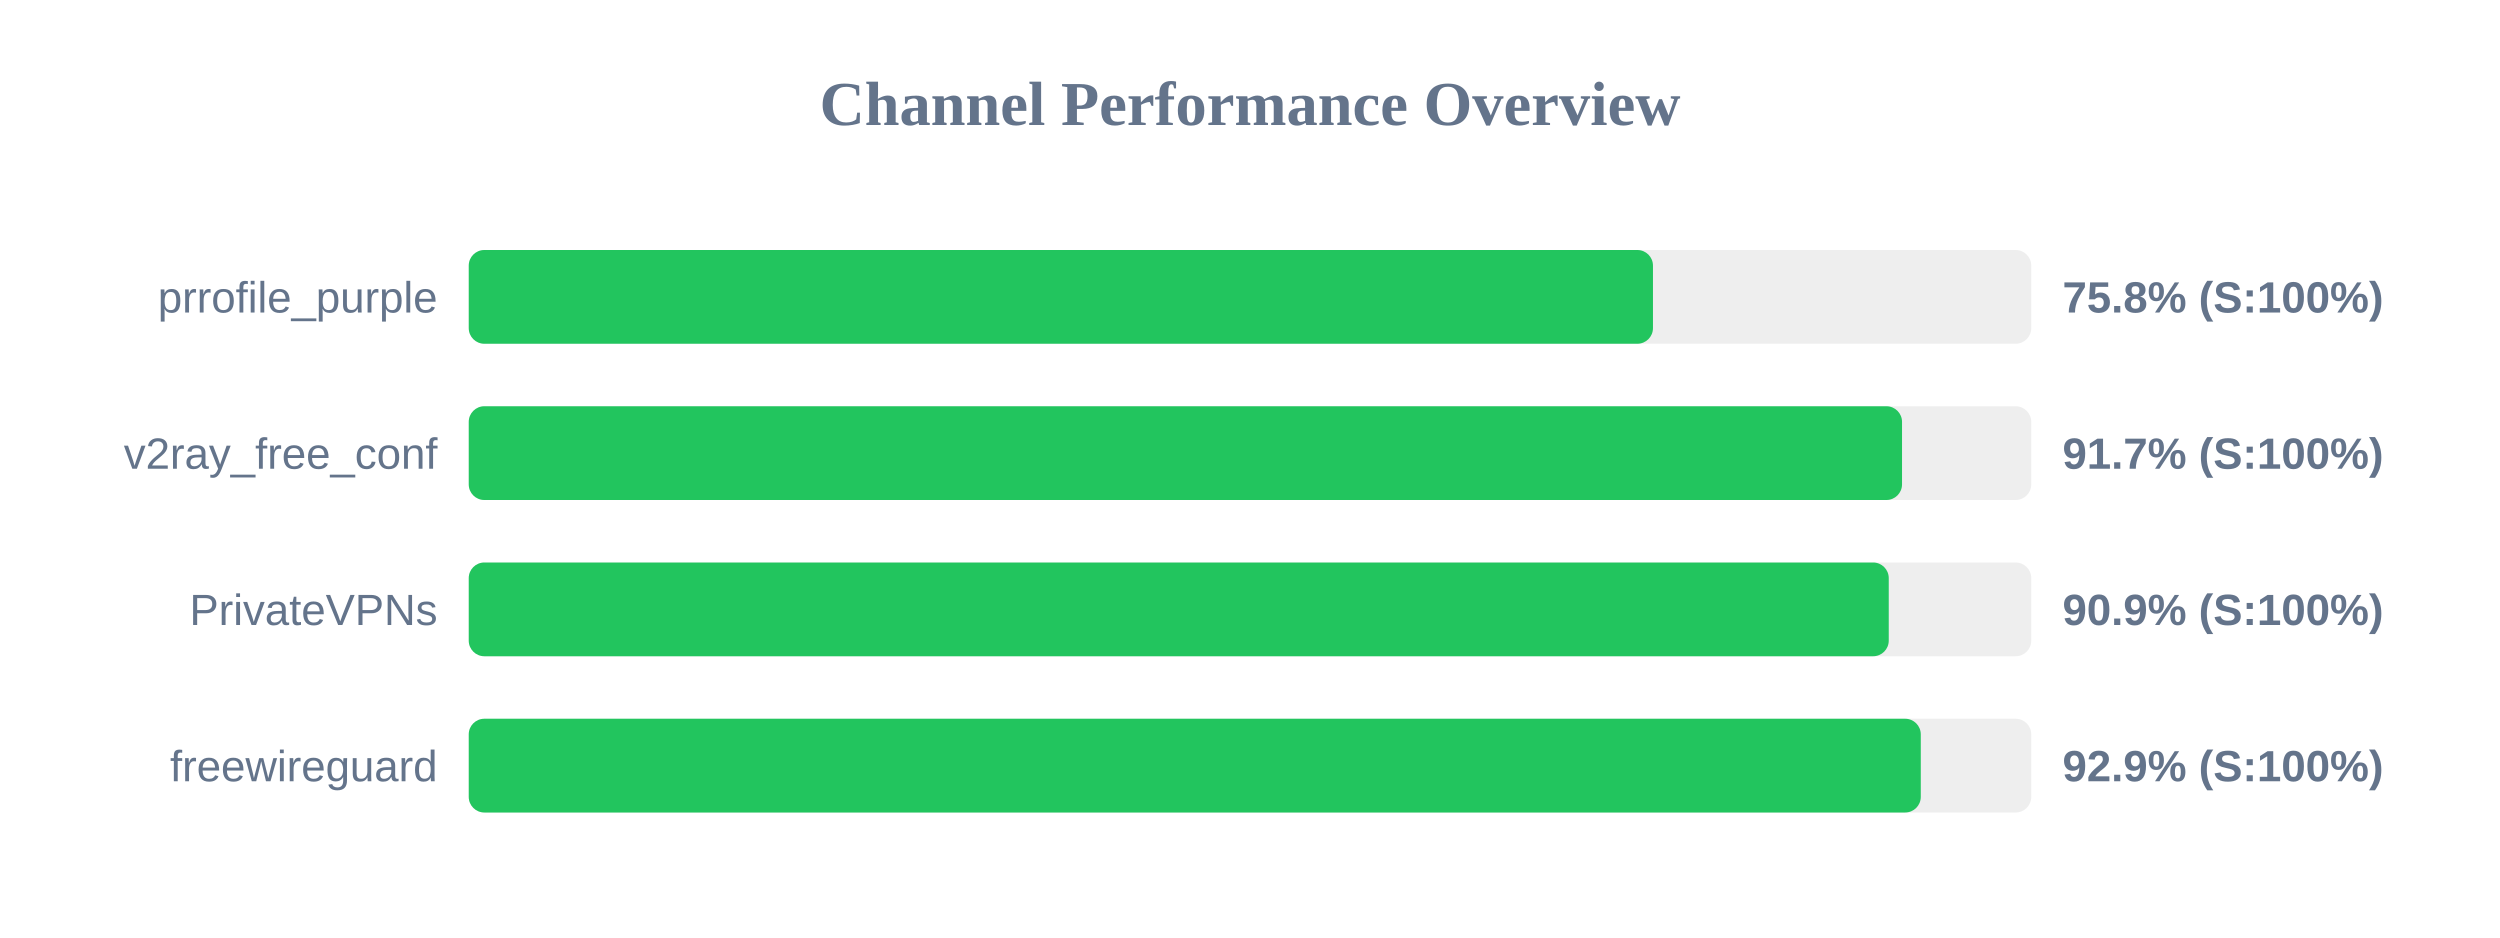
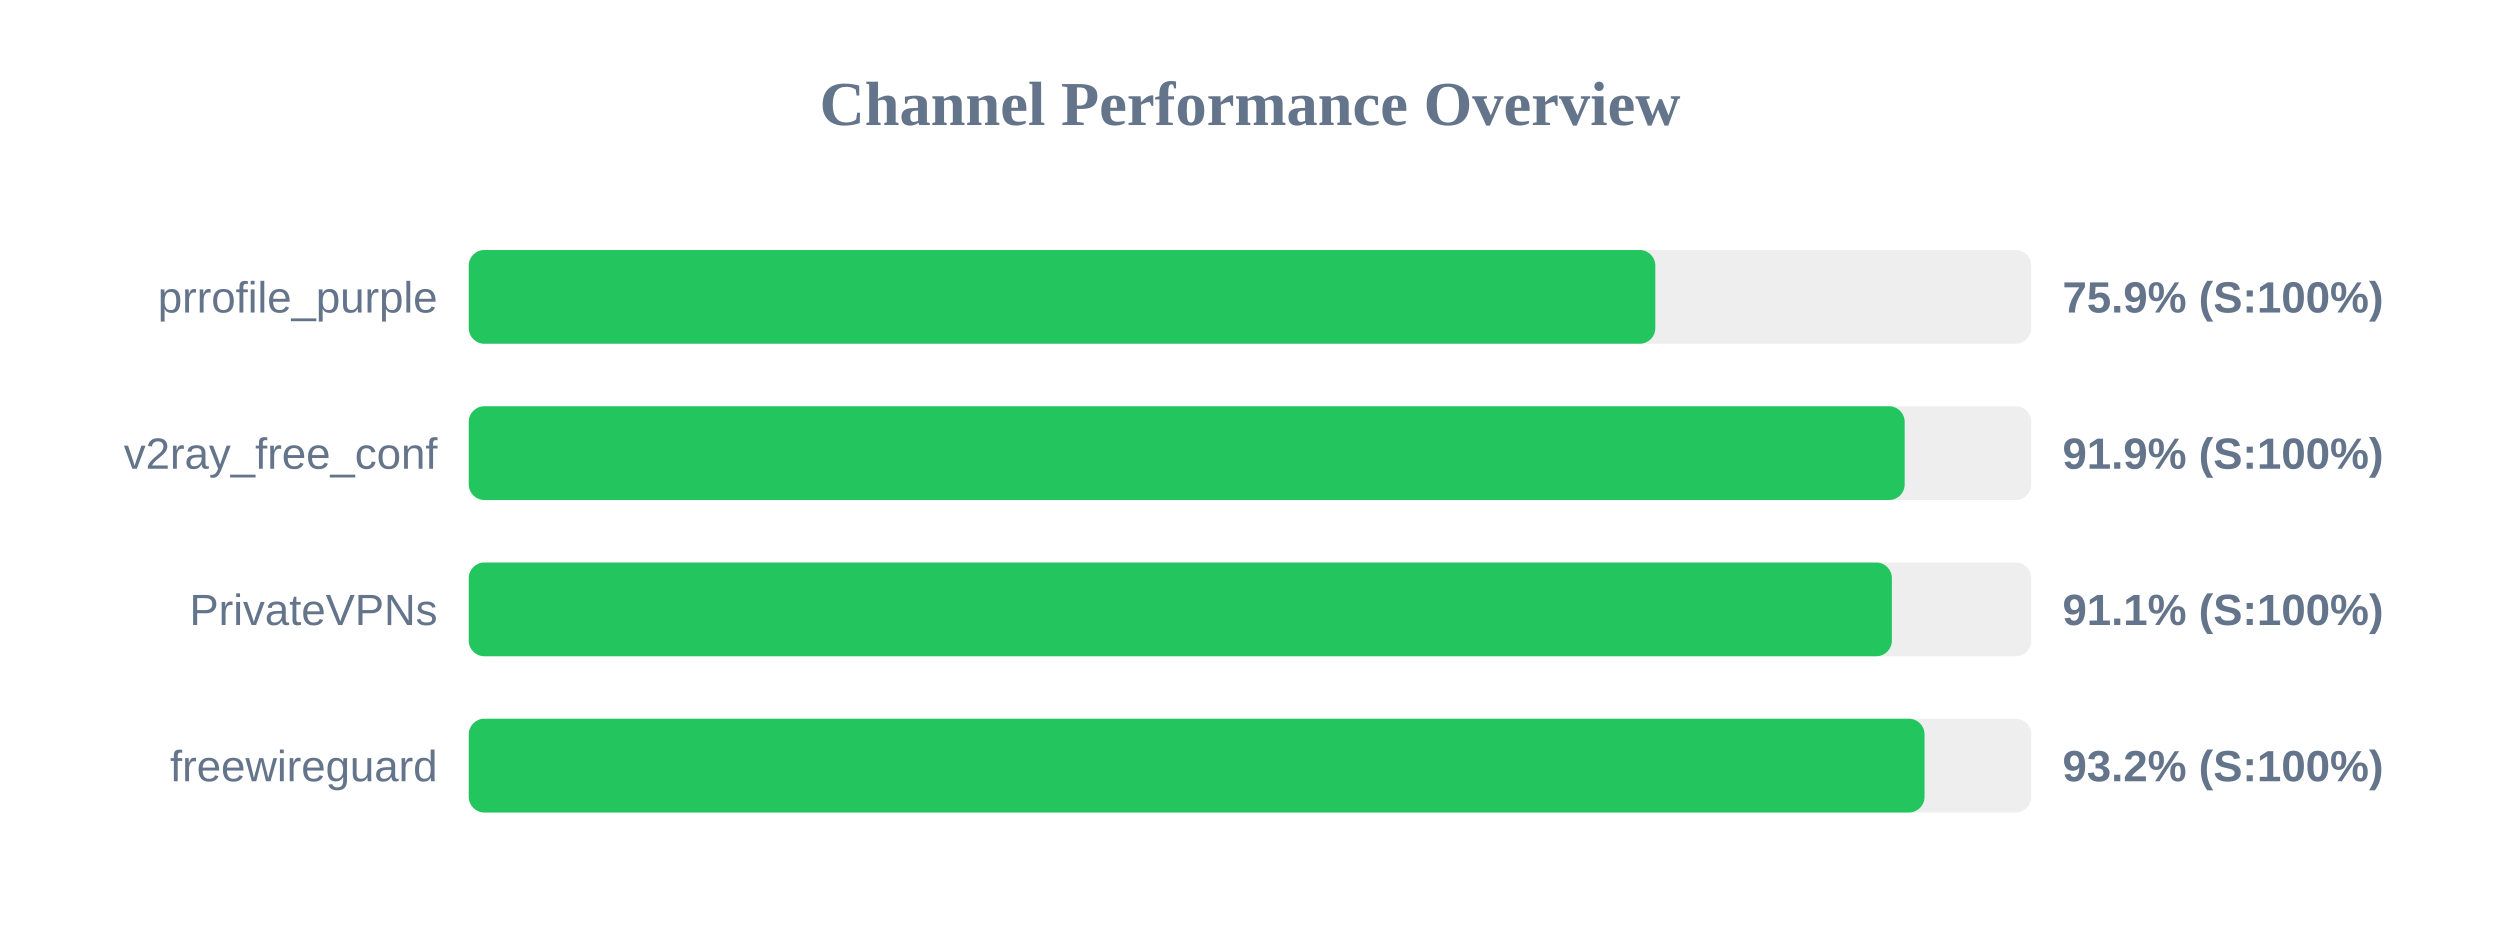
<svg xmlns="http://www.w3.org/2000/svg" width="800" height="300" version="1.1">
  <style>
        .row { font: 14px Arial; fill: #64748b; }
        .score { font: bold 14px Arial; fill: #64748b; }
    </style>
  <text x="400" y="40" text-anchor="middle" font-size="20px" font-weight="bold" fill="#64748b">Channel Performance Overview</text>
  <rect x="150" y="80" width="500" height="30" fill="#eee" rx="5" />
-   <rect x="150" y="80" width="378.95" height="30" fill="#22c55e" rx="5" />
+   <rect x="150" y="80" width="379.7" height="30" fill="#22c55e" rx="5" />
  <text x="140" y="100" text-anchor="end" class="row">prrofile_purple</text>
-   <text x="660" y="100" text-anchor="start" class="score">75.8% (S:100%)</text>
+   <text x="660" y="100" text-anchor="start" class="score">75.9% (S:100%)</text>
  <rect x="150" y="130" width="500" height="30" fill="#eee" rx="5" />
-   <rect x="150" y="130" width="458.65" height="30" fill="#22c55e" rx="5" />
+   <rect x="150" y="130" width="459.5" height="30" fill="#22c55e" rx="5" />
  <text x="140" y="150" text-anchor="end" class="row">v2ray_free_conf</text>
-   <text x="660" y="150" text-anchor="start" class="score">91.7% (S:100%)</text>
+   <text x="660" y="150" text-anchor="start" class="score">91.9% (S:100%)</text>
  <rect x="150" y="180" width="500" height="30" fill="#eee" rx="5" />
-   <rect x="150" y="180" width="454.4" height="30" fill="#22c55e" rx="5" />
+   <rect x="150" y="180" width="455.4" height="30" fill="#22c55e" rx="5" />
  <text x="140" y="200" text-anchor="end" class="row">PrivateVPNs</text>
-   <text x="660" y="200" text-anchor="start" class="score">90.9% (S:100%)</text>
+   <text x="660" y="200" text-anchor="start" class="score">91.1% (S:100%)</text>
  <rect x="150" y="230" width="500" height="30" fill="#eee" rx="5" />
-   <rect x="150" y="230" width="464.65" height="30" fill="#22c55e" rx="5" />
+   <rect x="150" y="230" width="465.85" height="30" fill="#22c55e" rx="5" />
  <text x="140" y="250" text-anchor="end" class="row">freewireguard</text>
-   <text x="660" y="250" text-anchor="start" class="score">92.9% (S:100%)</text>
+   <text x="660" y="250" text-anchor="start" class="score">93.2% (S:100%)</text>
</svg>
